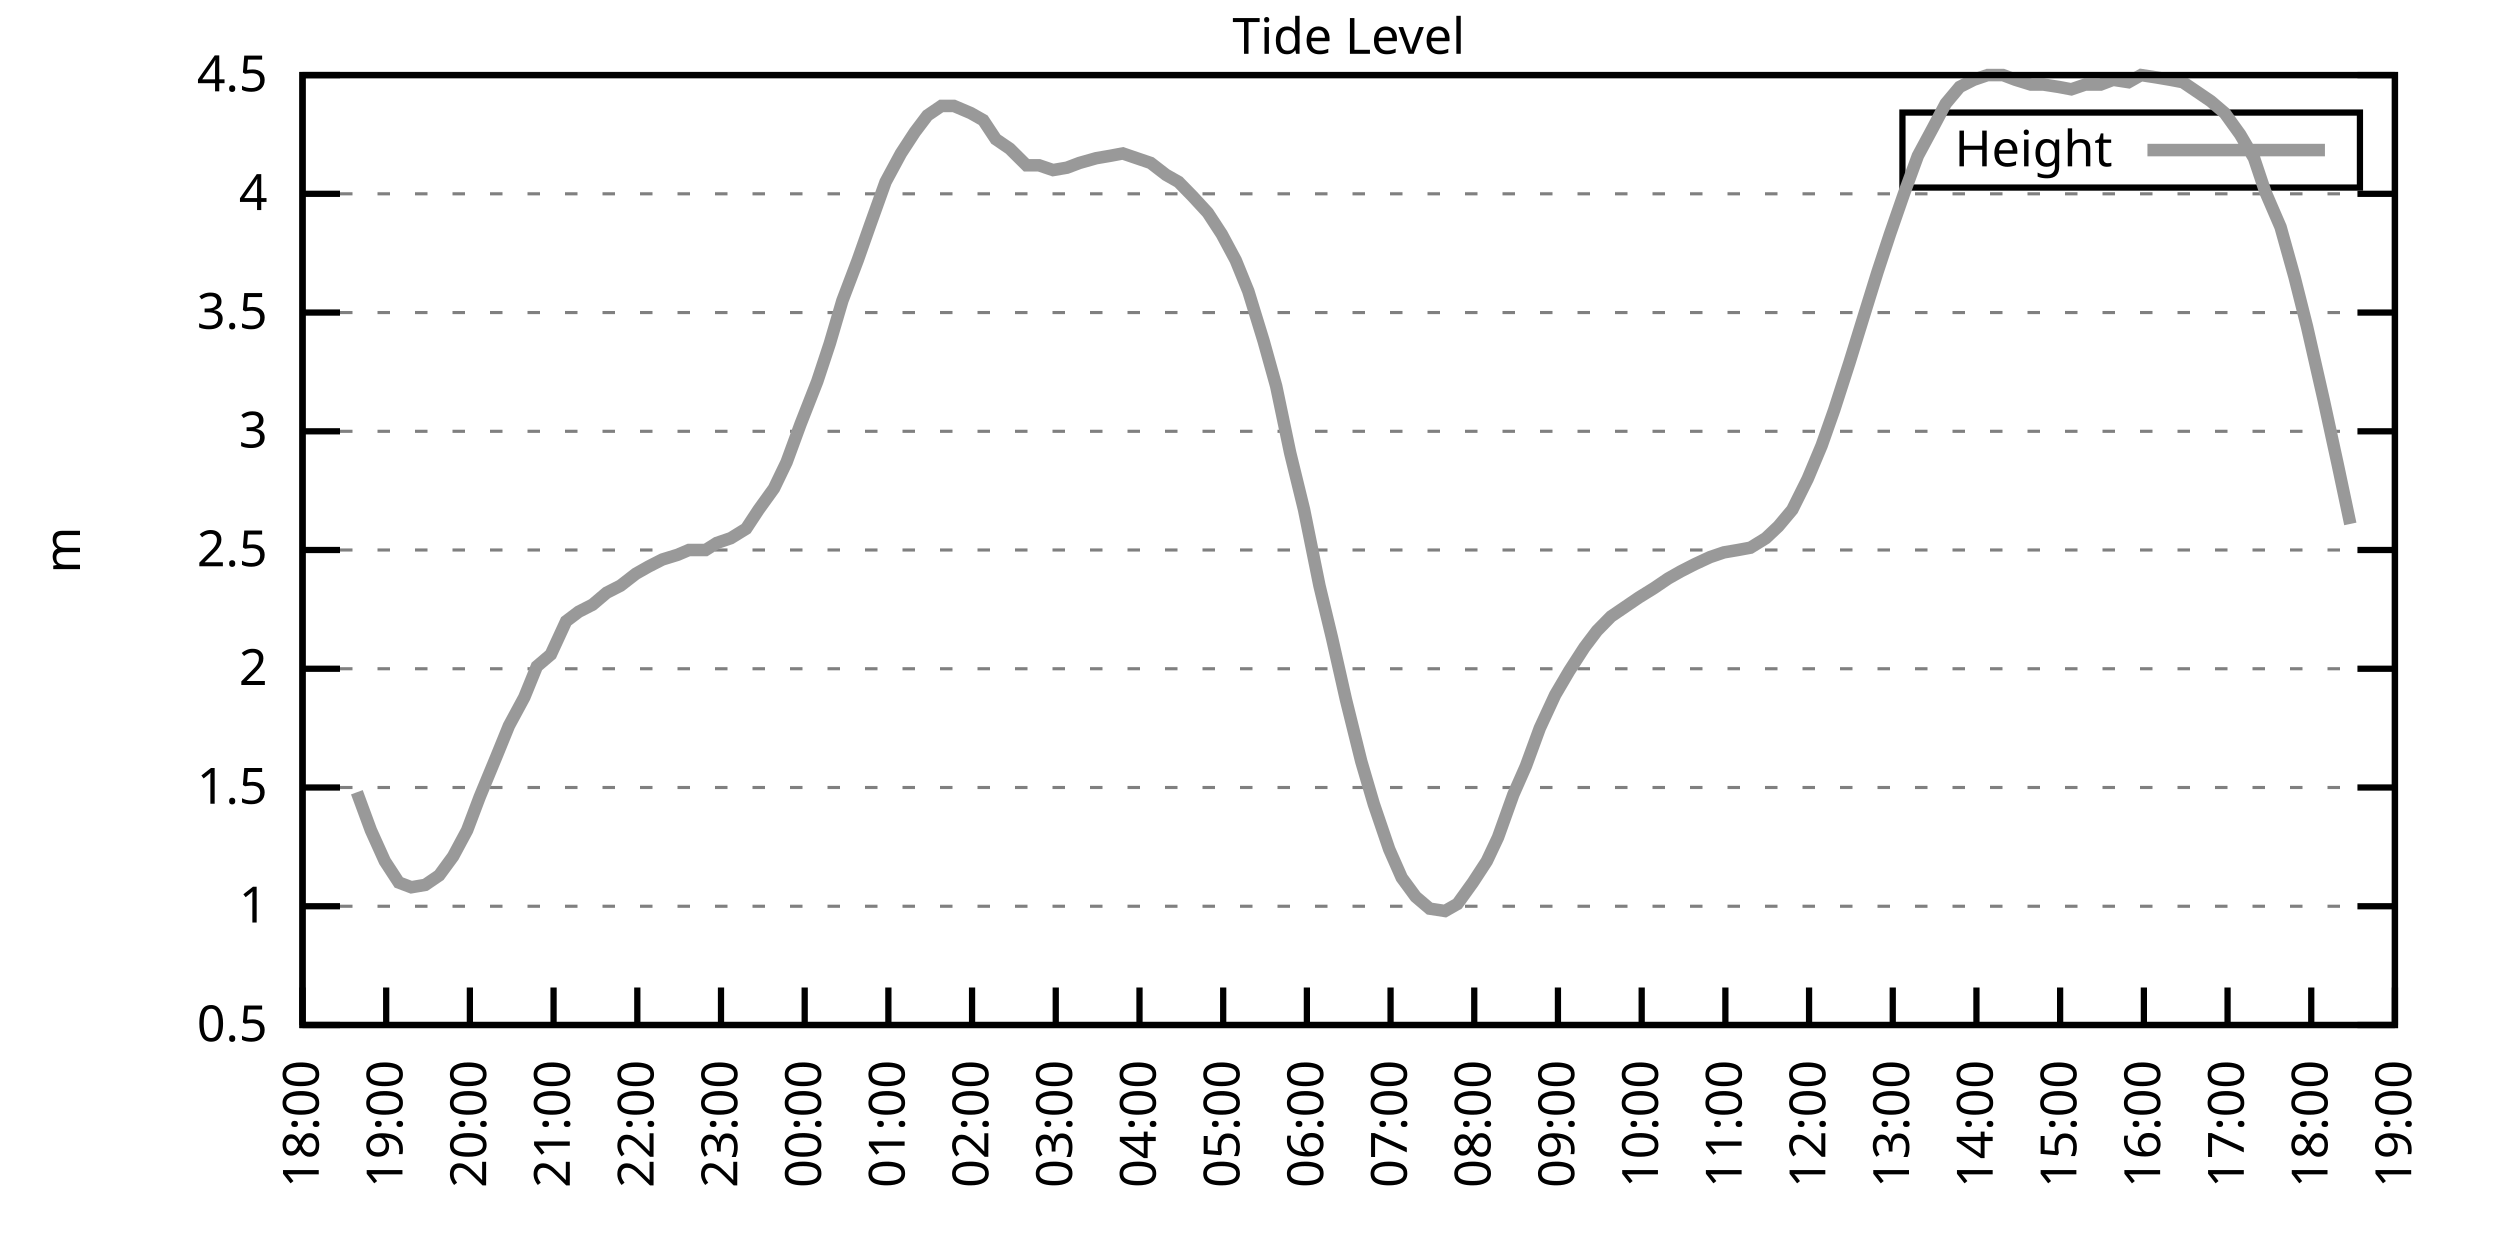
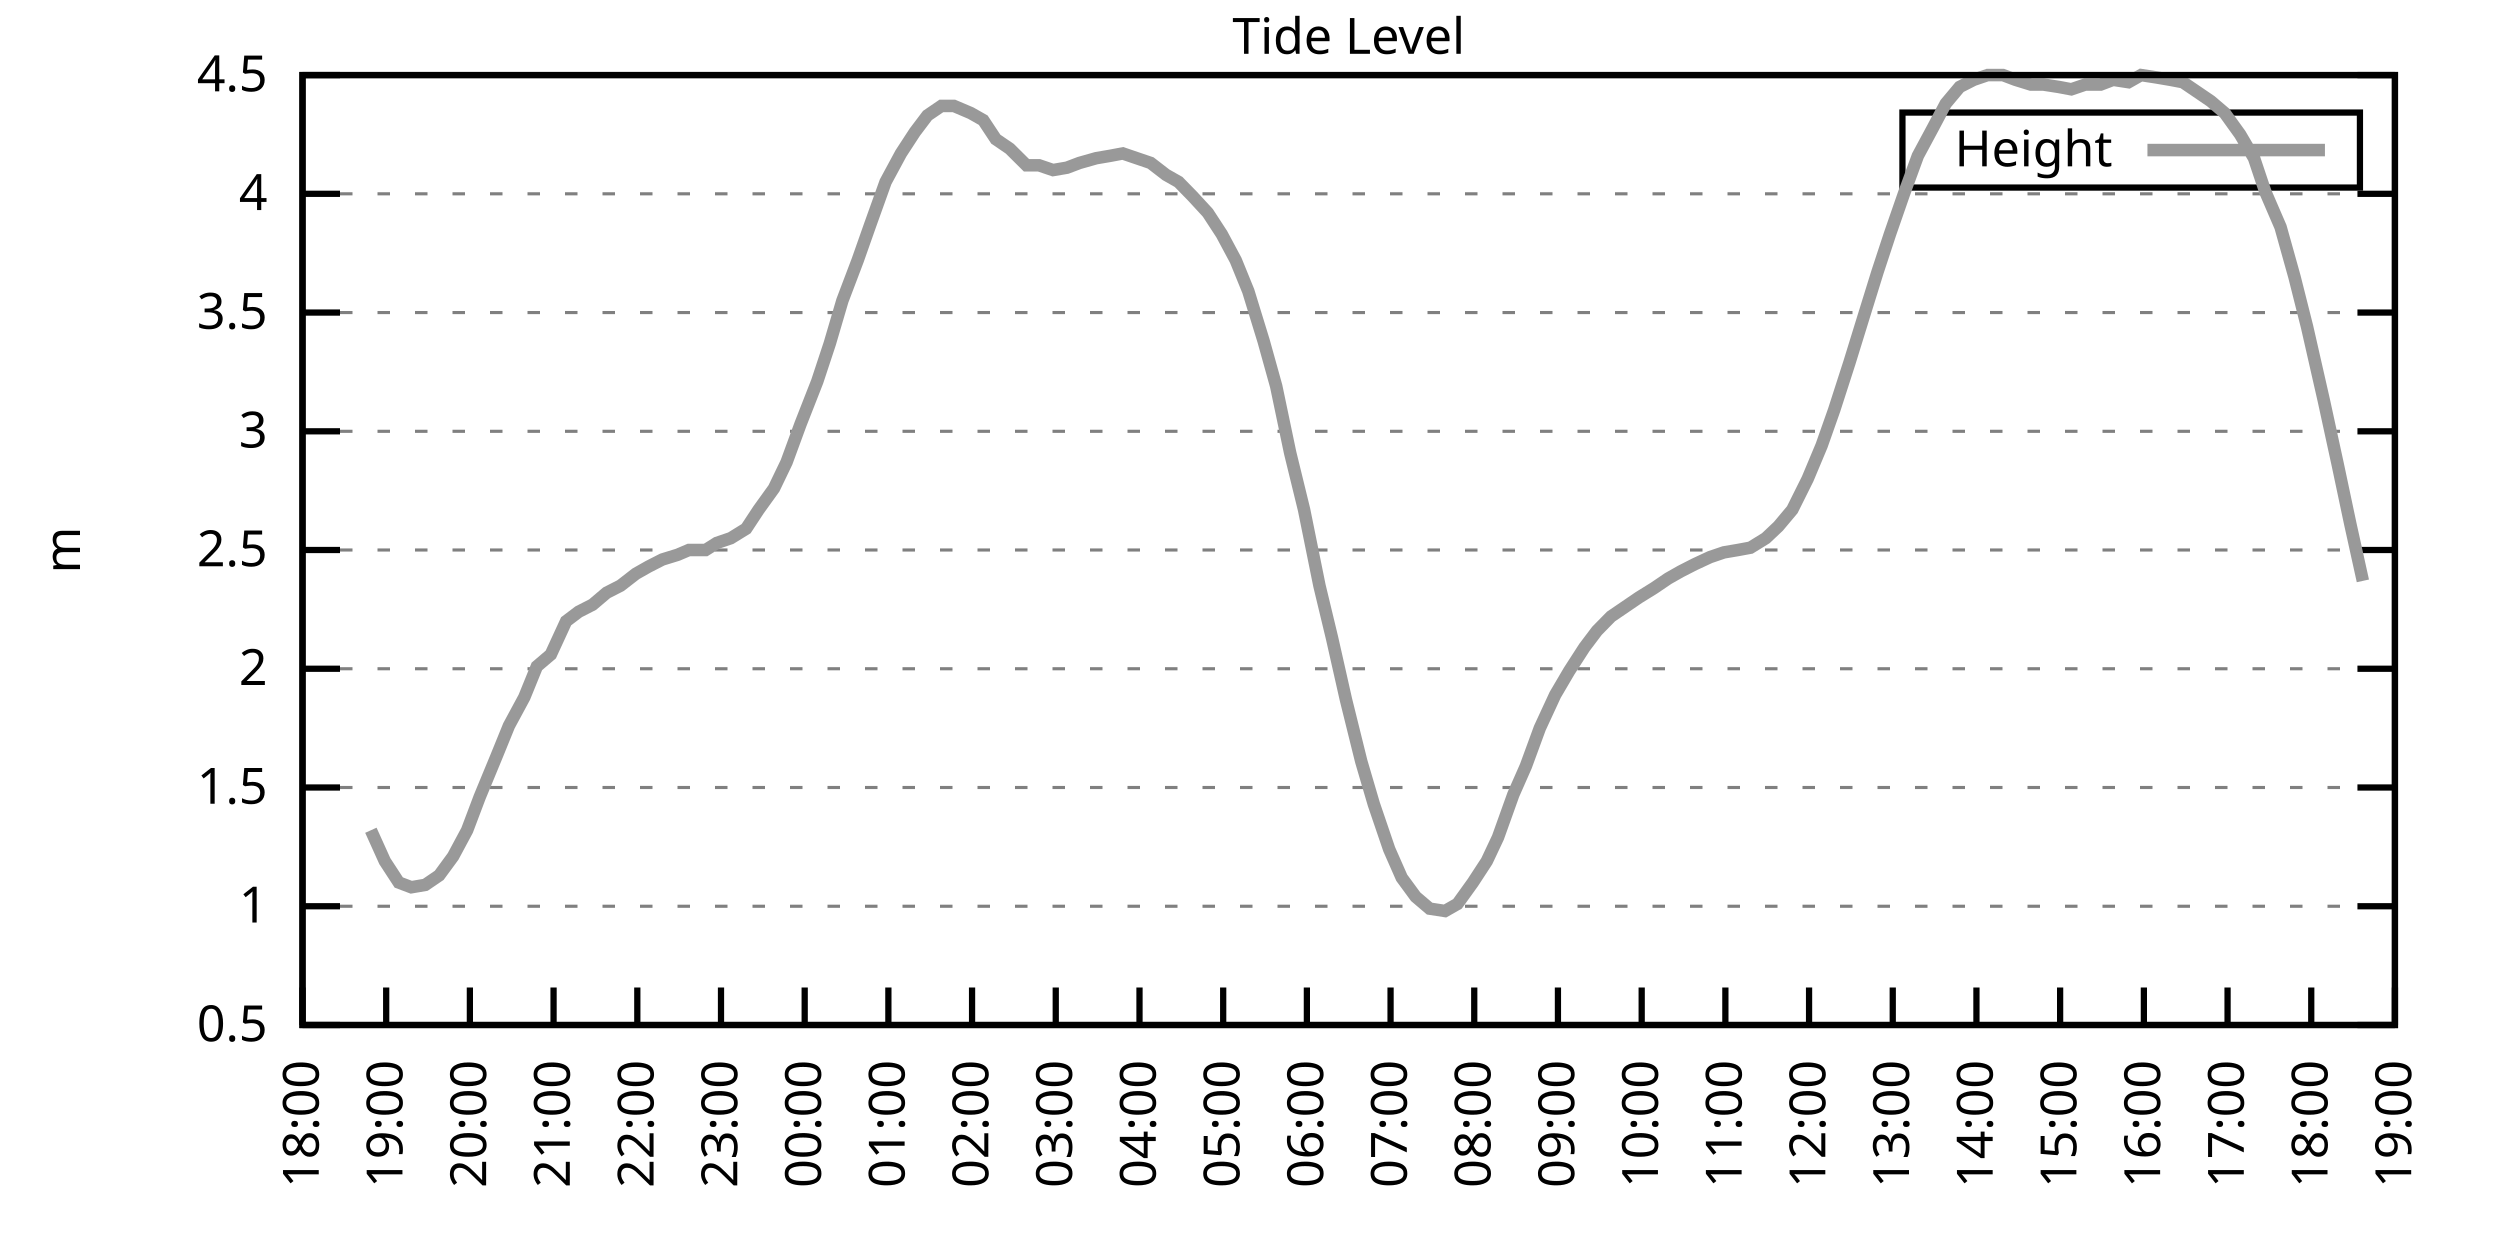
<svg xmlns="http://www.w3.org/2000/svg" xmlns:xlink="http://www.w3.org/1999/xlink" width="400" height="200" viewBox="0 0 400 200">
  <g id="gnuplot_canvas">
    <rect x="0" y="0" width="400" height="200" fill="none" />
    <defs>
      <circle id="gpDot" r="0.5" stroke-width="0.5" stroke="currentColor" />
      <path id="gpPt0" stroke-width="0.333" stroke="currentColor" d="M-1,0 h2 M0,-1 v2" />
      <path id="gpPt1" stroke-width="0.333" stroke="currentColor" d="M-1,-1 L1,1 M1,-1 L-1,1" />
      <path id="gpPt2" stroke-width="0.333" stroke="currentColor" d="M-1,0 L1,0 M0,-1 L0,1 M-1,-1 L1,1 M-1,1 L1,-1" />
      <rect id="gpPt3" stroke-width="0.333" stroke="currentColor" x="-1" y="-1" width="2" height="2" />
      <rect id="gpPt4" stroke-width="0.333" stroke="currentColor" fill="currentColor" x="-1" y="-1" width="2" height="2" />
      <circle id="gpPt5" stroke-width="0.333" stroke="currentColor" cx="0" cy="0" r="1" />
      <use xlink:href="#gpPt5" id="gpPt6" fill="currentColor" stroke="none" />
      <path id="gpPt7" stroke-width="0.333" stroke="currentColor" d="M0,-1.33 L-1.33,0.67 L1.33,0.67 z" />
      <use xlink:href="#gpPt7" id="gpPt8" fill="currentColor" stroke="none" />
      <use xlink:href="#gpPt7" id="gpPt9" stroke="currentColor" transform="rotate(180)" />
      <use xlink:href="#gpPt9" id="gpPt10" fill="currentColor" stroke="none" />
      <use xlink:href="#gpPt3" id="gpPt11" stroke="currentColor" transform="rotate(45)" />
      <use xlink:href="#gpPt11" id="gpPt12" fill="currentColor" stroke="none" />
      <path id="gpPt13" stroke-width="0.333" stroke="currentColor" d="M0,1.330 L1.265,0.411 L0.782,-1.067 L-0.782,-1.076 L-1.265,0.411 z" />
      <use xlink:href="#gpPt13" id="gpPt14" fill="currentColor" stroke="none" />
      <filter id="textbox" filterUnits="objectBoundingBox" x="0" y="0" height="1" width="1">
        <feFlood flood-color="white" flood-opacity="1" result="bgnd" />
        <feComposite in="SourceGraphic" in2="bgnd" operator="atop" />
      </filter>
      <filter id="greybox" filterUnits="objectBoundingBox" x="0" y="0" height="1" width="1">
        <feFlood flood-color="lightgrey" flood-opacity="1" result="grey" />
        <feComposite in="SourceGraphic" in2="grey" operator="atop" />
      </filter>
    </defs>
    <g fill="none" color="white" stroke="currentColor" stroke-width="1.00" stroke-linecap="butt" stroke-linejoin="miter">
</g>
    <g fill="none" color="black" stroke="currentColor" stroke-width="1.00" stroke-linecap="butt" stroke-linejoin="miter">
      <g stroke="none" shape-rendering="crispEdges">
        <polygon fill="rgb(255, 255, 255)" points="48.40,164.00 383.18,164.00 383.18,12.02 48.40,12.02 " />
      </g>
    </g>
    <g fill="none" color="black" stroke="currentColor" stroke-width="1.00" stroke-linecap="butt" stroke-linejoin="miter">
</g>
    <g fill="none" color="black" stroke="black" stroke-width="0.50" stroke-linecap="butt" stroke-linejoin="miter">
</g>
    <g fill="none" color="gray" stroke="currentColor" stroke-width="0.50" stroke-linecap="butt" stroke-linejoin="miter">
      <path stroke="gray" stroke-dasharray="2,4" class="gridline" d="M48.40,164.00 L383.19,164.00  " />
    </g>
    <g fill="none" color="gray" stroke="gray" stroke-width="1.00" stroke-linecap="butt" stroke-linejoin="miter">
</g>
    <g fill="none" color="black" stroke="currentColor" stroke-width="1.00" stroke-linecap="butt" stroke-linejoin="miter">
      <path stroke="black" d="M48.40,164.00 L54.40,164.00 M383.19,164.00 L377.19,164.00  " />
      <g transform="translate(42.80,166.60)" stroke="none" fill="black" font-family="Sans" font-size="8.00" text-anchor="end">
        <text>
          <tspan font-family="Sans"> 0.5</tspan>
        </text>
      </g>
    </g>
    <g fill="none" color="black" stroke="currentColor" stroke-width="1.00" stroke-linecap="butt" stroke-linejoin="miter">
</g>
    <g fill="none" color="black" stroke="black" stroke-width="0.50" stroke-linecap="butt" stroke-linejoin="miter">
</g>
    <g fill="none" color="gray" stroke="currentColor" stroke-width="0.50" stroke-linecap="butt" stroke-linejoin="miter">
      <path stroke="gray" stroke-dasharray="2,4" class="gridline" d="M48.40,145.00 L383.19,145.00  " />
    </g>
    <g fill="none" color="gray" stroke="gray" stroke-width="1.00" stroke-linecap="butt" stroke-linejoin="miter">
</g>
    <g fill="none" color="black" stroke="currentColor" stroke-width="1.00" stroke-linecap="butt" stroke-linejoin="miter">
      <path stroke="black" d="M48.40,145.00 L54.40,145.00 M383.19,145.00 L377.19,145.00  " />
      <g transform="translate(42.80,147.60)" stroke="none" fill="black" font-family="Sans" font-size="8.00" text-anchor="end">
        <text>
          <tspan font-family="Sans"> 1</tspan>
        </text>
      </g>
    </g>
    <g fill="none" color="black" stroke="currentColor" stroke-width="1.00" stroke-linecap="butt" stroke-linejoin="miter">
</g>
    <g fill="none" color="black" stroke="black" stroke-width="0.50" stroke-linecap="butt" stroke-linejoin="miter">
</g>
    <g fill="none" color="gray" stroke="currentColor" stroke-width="0.50" stroke-linecap="butt" stroke-linejoin="miter">
      <path stroke="gray" stroke-dasharray="2,4" class="gridline" d="M48.40,126.00 L383.19,126.00  " />
    </g>
    <g fill="none" color="gray" stroke="gray" stroke-width="1.00" stroke-linecap="butt" stroke-linejoin="miter">
</g>
    <g fill="none" color="black" stroke="currentColor" stroke-width="1.00" stroke-linecap="butt" stroke-linejoin="miter">
      <path stroke="black" d="M48.40,126.00 L54.40,126.00 M383.19,126.00 L377.19,126.00  " />
      <g transform="translate(42.80,128.60)" stroke="none" fill="black" font-family="Sans" font-size="8.00" text-anchor="end">
        <text>
          <tspan font-family="Sans"> 1.5</tspan>
        </text>
      </g>
    </g>
    <g fill="none" color="black" stroke="currentColor" stroke-width="1.00" stroke-linecap="butt" stroke-linejoin="miter">
</g>
    <g fill="none" color="black" stroke="black" stroke-width="0.50" stroke-linecap="butt" stroke-linejoin="miter">
</g>
    <g fill="none" color="gray" stroke="currentColor" stroke-width="0.50" stroke-linecap="butt" stroke-linejoin="miter">
      <path stroke="gray" stroke-dasharray="2,4" class="gridline" d="M48.40,107.00 L383.19,107.00  " />
    </g>
    <g fill="none" color="gray" stroke="gray" stroke-width="1.00" stroke-linecap="butt" stroke-linejoin="miter">
</g>
    <g fill="none" color="black" stroke="currentColor" stroke-width="1.00" stroke-linecap="butt" stroke-linejoin="miter">
      <path stroke="black" d="M48.40,107.00 L54.40,107.00 M383.19,107.00 L377.19,107.00  " />
      <g transform="translate(42.80,109.60)" stroke="none" fill="black" font-family="Sans" font-size="8.00" text-anchor="end">
        <text>
          <tspan font-family="Sans"> 2</tspan>
        </text>
      </g>
    </g>
    <g fill="none" color="black" stroke="currentColor" stroke-width="1.00" stroke-linecap="butt" stroke-linejoin="miter">
</g>
    <g fill="none" color="black" stroke="black" stroke-width="0.50" stroke-linecap="butt" stroke-linejoin="miter">
</g>
    <g fill="none" color="gray" stroke="currentColor" stroke-width="0.50" stroke-linecap="butt" stroke-linejoin="miter">
      <path stroke="gray" stroke-dasharray="2,4" class="gridline" d="M48.40,88.00 L383.19,88.00  " />
    </g>
    <g fill="none" color="gray" stroke="gray" stroke-width="1.00" stroke-linecap="butt" stroke-linejoin="miter">
</g>
    <g fill="none" color="black" stroke="currentColor" stroke-width="1.00" stroke-linecap="butt" stroke-linejoin="miter">
      <path stroke="black" d="M48.40,88.00 L54.40,88.00 M383.19,88.00 L377.19,88.00  " />
      <g transform="translate(42.80,90.60)" stroke="none" fill="black" font-family="Sans" font-size="8.00" text-anchor="end">
        <text>
          <tspan font-family="Sans"> 2.5</tspan>
        </text>
      </g>
    </g>
    <g fill="none" color="black" stroke="currentColor" stroke-width="1.00" stroke-linecap="butt" stroke-linejoin="miter">
</g>
    <g fill="none" color="black" stroke="black" stroke-width="0.50" stroke-linecap="butt" stroke-linejoin="miter">
</g>
    <g fill="none" color="gray" stroke="currentColor" stroke-width="0.50" stroke-linecap="butt" stroke-linejoin="miter">
      <path stroke="gray" stroke-dasharray="2,4" class="gridline" d="M48.40,69.01 L383.19,69.01  " />
    </g>
    <g fill="none" color="gray" stroke="gray" stroke-width="1.00" stroke-linecap="butt" stroke-linejoin="miter">
</g>
    <g fill="none" color="black" stroke="currentColor" stroke-width="1.00" stroke-linecap="butt" stroke-linejoin="miter">
      <path stroke="black" d="M48.40,69.01 L54.40,69.01 M383.19,69.01 L377.19,69.01  " />
      <g transform="translate(42.80,71.61)" stroke="none" fill="black" font-family="Sans" font-size="8.00" text-anchor="end">
        <text>
          <tspan font-family="Sans"> 3</tspan>
        </text>
      </g>
    </g>
    <g fill="none" color="black" stroke="currentColor" stroke-width="1.00" stroke-linecap="butt" stroke-linejoin="miter">
</g>
    <g fill="none" color="black" stroke="black" stroke-width="0.50" stroke-linecap="butt" stroke-linejoin="miter">
</g>
    <g fill="none" color="gray" stroke="currentColor" stroke-width="0.50" stroke-linecap="butt" stroke-linejoin="miter">
      <path stroke="gray" stroke-dasharray="2,4" class="gridline" d="M48.40,50.01 L383.19,50.01  " />
    </g>
    <g fill="none" color="gray" stroke="gray" stroke-width="1.00" stroke-linecap="butt" stroke-linejoin="miter">
</g>
    <g fill="none" color="black" stroke="currentColor" stroke-width="1.00" stroke-linecap="butt" stroke-linejoin="miter">
      <path stroke="black" d="M48.40,50.01 L54.40,50.01 M383.19,50.01 L377.19,50.01  " />
      <g transform="translate(42.80,52.61)" stroke="none" fill="black" font-family="Sans" font-size="8.00" text-anchor="end">
        <text>
          <tspan font-family="Sans"> 3.5</tspan>
        </text>
      </g>
    </g>
    <g fill="none" color="black" stroke="currentColor" stroke-width="1.00" stroke-linecap="butt" stroke-linejoin="miter">
</g>
    <g fill="none" color="black" stroke="black" stroke-width="0.50" stroke-linecap="butt" stroke-linejoin="miter">
</g>
    <g fill="none" color="gray" stroke="currentColor" stroke-width="0.50" stroke-linecap="butt" stroke-linejoin="miter">
      <path stroke="gray" stroke-dasharray="2,4" class="gridline" d="M48.40,31.01 L383.19,31.01  " />
    </g>
    <g fill="none" color="gray" stroke="gray" stroke-width="1.00" stroke-linecap="butt" stroke-linejoin="miter">
</g>
    <g fill="none" color="black" stroke="currentColor" stroke-width="1.00" stroke-linecap="butt" stroke-linejoin="miter">
      <path stroke="black" d="M48.40,31.01 L54.40,31.01 M383.19,31.01 L377.19,31.01  " />
      <g transform="translate(42.80,33.61)" stroke="none" fill="black" font-family="Sans" font-size="8.00" text-anchor="end">
        <text>
          <tspan font-family="Sans"> 4</tspan>
        </text>
      </g>
    </g>
    <g fill="none" color="black" stroke="currentColor" stroke-width="1.00" stroke-linecap="butt" stroke-linejoin="miter">
</g>
    <g fill="none" color="black" stroke="black" stroke-width="0.50" stroke-linecap="butt" stroke-linejoin="miter">
</g>
    <g fill="none" color="gray" stroke="currentColor" stroke-width="0.50" stroke-linecap="butt" stroke-linejoin="miter">
      <path stroke="gray" stroke-dasharray="2,4" class="gridline" d="M48.40,12.01 L383.19,12.01  " />
    </g>
    <g fill="none" color="gray" stroke="gray" stroke-width="1.00" stroke-linecap="butt" stroke-linejoin="miter">
</g>
    <g fill="none" color="black" stroke="currentColor" stroke-width="1.00" stroke-linecap="butt" stroke-linejoin="miter">
      <path stroke="black" d="M48.40,12.01 L54.40,12.01 M383.19,12.01 L377.19,12.01  " />
      <g transform="translate(42.80,14.61)" stroke="none" fill="black" font-family="Sans" font-size="8.00" text-anchor="end">
        <text>
          <tspan font-family="Sans"> 4.5</tspan>
        </text>
      </g>
    </g>
    <g fill="none" color="black" stroke="currentColor" stroke-width="1.00" stroke-linecap="butt" stroke-linejoin="miter">
      <path stroke="black" d="M48.40,164.00 L48.40,158.00  " />
      <g transform="translate(51.00,169.60) rotate(270.00)" stroke="none" fill="black" font-family="Sans" font-size="8.00" text-anchor="end">
        <text>
          <tspan font-family="Sans">18:00</tspan>
        </text>
      </g>
    </g>
    <g fill="none" color="black" stroke="currentColor" stroke-width="1.00" stroke-linecap="butt" stroke-linejoin="miter">
      <path stroke="black" d="M61.79,164.00 L61.79,158.00  " />
      <g transform="translate(64.39,169.60) rotate(270.00)" stroke="none" fill="black" font-family="Sans" font-size="8.00" text-anchor="end">
        <text>
          <tspan font-family="Sans">19:00</tspan>
        </text>
      </g>
    </g>
    <g fill="none" color="black" stroke="currentColor" stroke-width="1.00" stroke-linecap="butt" stroke-linejoin="miter">
      <path stroke="black" d="M75.18,164.00 L75.18,158.00  " />
      <g transform="translate(77.78,169.60) rotate(270.00)" stroke="none" fill="black" font-family="Sans" font-size="8.00" text-anchor="end">
        <text>
          <tspan font-family="Sans">20:00</tspan>
        </text>
      </g>
    </g>
    <g fill="none" color="black" stroke="currentColor" stroke-width="1.00" stroke-linecap="butt" stroke-linejoin="miter">
      <path stroke="black" d="M88.57,164.00 L88.57,158.00  " />
      <g transform="translate(91.17,169.60) rotate(270.00)" stroke="none" fill="black" font-family="Sans" font-size="8.00" text-anchor="end">
        <text>
          <tspan font-family="Sans">21:00</tspan>
        </text>
      </g>
    </g>
    <g fill="none" color="black" stroke="currentColor" stroke-width="1.00" stroke-linecap="butt" stroke-linejoin="miter">
      <path stroke="black" d="M101.97,164.00 L101.97,158.00  " />
      <g transform="translate(104.57,169.60) rotate(270.00)" stroke="none" fill="black" font-family="Sans" font-size="8.00" text-anchor="end">
        <text>
          <tspan font-family="Sans">22:00</tspan>
        </text>
      </g>
    </g>
    <g fill="none" color="black" stroke="currentColor" stroke-width="1.00" stroke-linecap="butt" stroke-linejoin="miter">
      <path stroke="black" d="M115.36,164.00 L115.36,158.00  " />
      <g transform="translate(117.96,169.60) rotate(270.00)" stroke="none" fill="black" font-family="Sans" font-size="8.00" text-anchor="end">
        <text>
          <tspan font-family="Sans">23:00</tspan>
        </text>
      </g>
    </g>
    <g fill="none" color="black" stroke="currentColor" stroke-width="1.00" stroke-linecap="butt" stroke-linejoin="miter">
      <path stroke="black" d="M128.75,164.00 L128.75,158.00  " />
      <g transform="translate(131.35,169.60) rotate(270.00)" stroke="none" fill="black" font-family="Sans" font-size="8.00" text-anchor="end">
        <text>
          <tspan font-family="Sans">00:00</tspan>
        </text>
      </g>
    </g>
    <g fill="none" color="black" stroke="currentColor" stroke-width="1.00" stroke-linecap="butt" stroke-linejoin="miter">
      <path stroke="black" d="M142.14,164.00 L142.14,158.00  " />
      <g transform="translate(144.74,169.60) rotate(270.00)" stroke="none" fill="black" font-family="Sans" font-size="8.00" text-anchor="end">
        <text>
          <tspan font-family="Sans">01:00</tspan>
        </text>
      </g>
    </g>
    <g fill="none" color="black" stroke="currentColor" stroke-width="1.00" stroke-linecap="butt" stroke-linejoin="miter">
      <path stroke="black" d="M155.53,164.00 L155.53,158.00  " />
      <g transform="translate(158.13,169.60) rotate(270.00)" stroke="none" fill="black" font-family="Sans" font-size="8.00" text-anchor="end">
        <text>
          <tspan font-family="Sans">02:00</tspan>
        </text>
      </g>
    </g>
    <g fill="none" color="black" stroke="currentColor" stroke-width="1.00" stroke-linecap="butt" stroke-linejoin="miter">
      <path stroke="black" d="M168.92,164.00 L168.92,158.00  " />
      <g transform="translate(171.52,169.60) rotate(270.00)" stroke="none" fill="black" font-family="Sans" font-size="8.00" text-anchor="end">
        <text>
          <tspan font-family="Sans">03:00</tspan>
        </text>
      </g>
    </g>
    <g fill="none" color="black" stroke="currentColor" stroke-width="1.00" stroke-linecap="butt" stroke-linejoin="miter">
      <path stroke="black" d="M182.32,164.00 L182.32,158.00  " />
      <g transform="translate(184.92,169.60) rotate(270.00)" stroke="none" fill="black" font-family="Sans" font-size="8.00" text-anchor="end">
        <text>
          <tspan font-family="Sans">04:00</tspan>
        </text>
      </g>
    </g>
    <g fill="none" color="black" stroke="currentColor" stroke-width="1.00" stroke-linecap="butt" stroke-linejoin="miter">
      <path stroke="black" d="M195.71,164.00 L195.71,158.00  " />
      <g transform="translate(198.31,169.60) rotate(270.00)" stroke="none" fill="black" font-family="Sans" font-size="8.00" text-anchor="end">
        <text>
          <tspan font-family="Sans">05:00</tspan>
        </text>
      </g>
    </g>
    <g fill="none" color="black" stroke="currentColor" stroke-width="1.00" stroke-linecap="butt" stroke-linejoin="miter">
      <path stroke="black" d="M209.10,164.00 L209.10,158.00  " />
      <g transform="translate(211.70,169.60) rotate(270.00)" stroke="none" fill="black" font-family="Sans" font-size="8.00" text-anchor="end">
        <text>
          <tspan font-family="Sans">06:00</tspan>
        </text>
      </g>
    </g>
    <g fill="none" color="black" stroke="currentColor" stroke-width="1.00" stroke-linecap="butt" stroke-linejoin="miter">
      <path stroke="black" d="M222.49,164.00 L222.49,158.00  " />
      <g transform="translate(225.09,169.60) rotate(270.00)" stroke="none" fill="black" font-family="Sans" font-size="8.00" text-anchor="end">
        <text>
          <tspan font-family="Sans">07:00</tspan>
        </text>
      </g>
    </g>
    <g fill="none" color="black" stroke="currentColor" stroke-width="1.00" stroke-linecap="butt" stroke-linejoin="miter">
      <path stroke="black" d="M235.88,164.00 L235.88,158.00  " />
      <g transform="translate(238.48,169.60) rotate(270.00)" stroke="none" fill="black" font-family="Sans" font-size="8.00" text-anchor="end">
        <text>
          <tspan font-family="Sans">08:00</tspan>
        </text>
      </g>
    </g>
    <g fill="none" color="black" stroke="currentColor" stroke-width="1.00" stroke-linecap="butt" stroke-linejoin="miter">
      <path stroke="black" d="M249.27,164.00 L249.27,158.00  " />
      <g transform="translate(251.87,169.60) rotate(270.00)" stroke="none" fill="black" font-family="Sans" font-size="8.00" text-anchor="end">
        <text>
          <tspan font-family="Sans">09:00</tspan>
        </text>
      </g>
    </g>
    <g fill="none" color="black" stroke="currentColor" stroke-width="1.00" stroke-linecap="butt" stroke-linejoin="miter">
      <path stroke="black" d="M262.67,164.00 L262.67,158.00  " />
      <g transform="translate(265.27,169.60) rotate(270.00)" stroke="none" fill="black" font-family="Sans" font-size="8.00" text-anchor="end">
        <text>
          <tspan font-family="Sans">10:00</tspan>
        </text>
      </g>
    </g>
    <g fill="none" color="black" stroke="currentColor" stroke-width="1.00" stroke-linecap="butt" stroke-linejoin="miter">
      <path stroke="black" d="M276.06,164.00 L276.06,158.00  " />
      <g transform="translate(278.66,169.60) rotate(270.00)" stroke="none" fill="black" font-family="Sans" font-size="8.00" text-anchor="end">
        <text>
          <tspan font-family="Sans">11:00</tspan>
        </text>
      </g>
    </g>
    <g fill="none" color="black" stroke="currentColor" stroke-width="1.00" stroke-linecap="butt" stroke-linejoin="miter">
      <path stroke="black" d="M289.45,164.00 L289.45,158.00  " />
      <g transform="translate(292.05,169.60) rotate(270.00)" stroke="none" fill="black" font-family="Sans" font-size="8.00" text-anchor="end">
        <text>
          <tspan font-family="Sans">12:00</tspan>
        </text>
      </g>
    </g>
    <g fill="none" color="black" stroke="currentColor" stroke-width="1.00" stroke-linecap="butt" stroke-linejoin="miter">
      <path stroke="black" d="M302.84,164.00 L302.84,158.00  " />
      <g transform="translate(305.44,169.60) rotate(270.00)" stroke="none" fill="black" font-family="Sans" font-size="8.00" text-anchor="end">
        <text>
          <tspan font-family="Sans">13:00</tspan>
        </text>
      </g>
    </g>
    <g fill="none" color="black" stroke="currentColor" stroke-width="1.00" stroke-linecap="butt" stroke-linejoin="miter">
      <path stroke="black" d="M316.23,164.00 L316.23,158.00  " />
      <g transform="translate(318.83,169.60) rotate(270.00)" stroke="none" fill="black" font-family="Sans" font-size="8.00" text-anchor="end">
        <text>
          <tspan font-family="Sans">14:00</tspan>
        </text>
      </g>
    </g>
    <g fill="none" color="black" stroke="currentColor" stroke-width="1.00" stroke-linecap="butt" stroke-linejoin="miter">
      <path stroke="black" d="M329.62,164.00 L329.62,158.00  " />
      <g transform="translate(332.22,169.60) rotate(270.00)" stroke="none" fill="black" font-family="Sans" font-size="8.00" text-anchor="end">
        <text>
          <tspan font-family="Sans">15:00</tspan>
        </text>
      </g>
    </g>
    <g fill="none" color="black" stroke="currentColor" stroke-width="1.00" stroke-linecap="butt" stroke-linejoin="miter">
      <path stroke="black" d="M343.02,164.00 L343.02,158.00  " />
      <g transform="translate(345.62,169.60) rotate(270.00)" stroke="none" fill="black" font-family="Sans" font-size="8.00" text-anchor="end">
        <text>
          <tspan font-family="Sans">16:00</tspan>
        </text>
      </g>
    </g>
    <g fill="none" color="black" stroke="currentColor" stroke-width="1.00" stroke-linecap="butt" stroke-linejoin="miter">
      <path stroke="black" d="M356.41,164.00 L356.41,158.00  " />
      <g transform="translate(359.01,169.60) rotate(270.00)" stroke="none" fill="black" font-family="Sans" font-size="8.00" text-anchor="end">
        <text>
          <tspan font-family="Sans">17:00</tspan>
        </text>
      </g>
    </g>
    <g fill="none" color="black" stroke="currentColor" stroke-width="1.00" stroke-linecap="butt" stroke-linejoin="miter">
      <path stroke="black" d="M369.80,164.00 L369.80,158.00  " />
      <g transform="translate(372.40,169.60) rotate(270.00)" stroke="none" fill="black" font-family="Sans" font-size="8.00" text-anchor="end">
        <text>
          <tspan font-family="Sans">18:00</tspan>
        </text>
      </g>
    </g>
    <g fill="none" color="black" stroke="currentColor" stroke-width="1.00" stroke-linecap="butt" stroke-linejoin="miter">
      <path stroke="black" d="M383.19,164.00 L383.19,158.00  " />
      <g transform="translate(385.79,169.60) rotate(270.00)" stroke="none" fill="black" font-family="Sans" font-size="8.00" text-anchor="end">
        <text>
          <tspan font-family="Sans">19:00</tspan>
        </text>
      </g>
    </g>
    <g fill="none" color="black" stroke="currentColor" stroke-width="1.00" stroke-linecap="butt" stroke-linejoin="miter">
</g>
    <g fill="none" color="black" stroke="currentColor" stroke-width="1.00" stroke-linecap="butt" stroke-linejoin="miter">
      <path stroke="black" d="M48.40,12.01 L48.40,164.00 L383.19,164.00 L383.19,12.01 L48.40,12.01 Z  " />
    </g>
    <g fill="none" color="black" stroke="currentColor" stroke-width="1.00" stroke-linecap="butt" stroke-linejoin="miter">
</g>
    <g fill="none" color="black" stroke="currentColor" stroke-width="1.00" stroke-linecap="butt" stroke-linejoin="miter">
      <path stroke="black" d="M304.39,30.01 L304.39,18.01 L377.59,18.01 L377.59,30.01 L304.39,30.01 Z  " />
    </g>
    <g id="Tide_level_plot_1">
      <g fill="none" color="white" stroke="black" stroke-width="2.00" stroke-linecap="butt" stroke-linejoin="miter">
</g>
      <g fill="none" color="black" stroke="currentColor" stroke-width="2.00" stroke-linecap="butt" stroke-linejoin="miter">
        <g transform="translate(337.99,26.61)" stroke="none" fill="black" font-family="Sans" font-size="8.00" text-anchor="end">
          <text>
            <tspan font-family="Sans">Height</tspan>
          </text>
        </g>
      </g>
      <g fill="none" color="black" stroke="currentColor" stroke-width="2.00" stroke-linecap="butt" stroke-linejoin="miter">
-         <path stroke="rgb(153, 153, 153)" d="M343.59,24.01 L371.99,24.01 M57.10,126.76 L59.34,132.84 L61.57,137.78 L63.80,141.20 L65.81,141.96 L68.04,141.58   L70.27,140.06 L72.50,137.02 L74.74,132.84 L76.75,127.52 L79.42,121.06 L81.43,116.12 L83.89,111.56 L85.90,106.62   L88.13,104.72 L90.58,99.40 L92.59,97.88 L94.82,96.74 L97.06,94.84 L99.29,93.70 L101.74,91.80 L103.75,90.66   L105.98,89.52 L108.44,88.76 L110.22,88.00 L112.90,88.00 L114.69,86.87 L116.92,86.11 L119.38,84.59 L121.38,81.55   L123.84,78.13 L125.85,73.95 L128.08,67.87 L130.76,61.03 L132.77,54.95 L134.78,48.11 L137.23,41.65 L139.24,35.95   L141.69,29.11 L144.15,24.55 L146.38,21.13 L148.39,18.47 L150.62,16.95 L152.63,16.95 L155.31,18.09 L157.32,19.23   L159.33,22.27 L161.56,23.79 L164.24,26.45 L166.25,26.45 L168.48,27.21 L170.71,26.83 L172.72,26.07 L175.40,25.31   L177.63,24.93 L179.64,24.55 L181.87,25.31 L184.10,26.07 L186.56,27.97 L188.57,29.11 L190.80,31.39 L193.25,34.05   L195.48,37.47 L197.72,41.65 L199.73,46.59 L202.18,54.57 L204.19,61.79 L206.42,72.43 L208.65,81.55 L211.11,93.70   L213.12,102.06 L215.35,111.94 L217.80,121.82 L219.81,128.66 L222.27,135.88 L224.28,140.44 L226.51,143.48 L228.74,145.38   L231.20,145.76 L233.20,144.62 L235.66,141.20 L237.89,137.78 L239.68,133.98 L242.13,127.14 L244.14,122.58 L246.37,116.50   L248.83,111.18 L251.06,107.38 L253.51,103.58 L255.52,100.92 L257.76,98.64 L259.99,97.12 L262.22,95.60 L264.67,94.08   L266.91,92.56 L268.92,91.42 L271.15,90.28 L273.60,89.14 L275.83,88.38 L278.07,88.00 L280.07,87.63 L282.53,86.11   L284.54,84.21 L286.77,81.55 L289.23,76.61 L291.46,71.29 L293.47,65.59 L295.92,57.99 L298.15,50.77 L300.39,43.55   L302.39,37.47 L304.63,31.01 L306.86,24.93 L309.31,20.37 L311.32,16.57 L313.55,13.91 L315.79,12.77 L318.02,12.01   L320.47,12.01 L322.48,12.77 L324.94,13.53 L326.95,13.53 L329.40,13.91 L331.41,14.29 L333.64,13.53 L336.10,13.53   L338.10,12.77 L340.56,13.15 L342.57,12.01 L345.02,12.39 L347.26,12.77 L349.26,13.15 L351.50,14.67 L353.73,16.19   L355.96,18.09 L358.42,21.51 L360.65,25.31 L362.43,30.63 L364.89,36.33 L367.12,44.31 L369.13,52.29 L371.81,64.07   L374.04,74.33 L376.05,83.83  " />
+         <path stroke="rgb(153, 153, 153)" d="M343.59,24.01 L371.99,24.01 M59.34,132.84 L61.57,137.78 L63.80,141.20 L65.81,141.96 L68.04,141.58 L70.27,140.06   L72.50,137.02 L74.74,132.84 L76.75,127.52 L79.42,121.06 L81.43,116.12 L83.89,111.56 L85.90,106.62 L88.13,104.72   L90.58,99.40 L92.59,97.88 L94.82,96.74 L97.06,94.84 L99.29,93.70 L101.74,91.80 L103.75,90.66 L105.98,89.52   L108.44,88.76 L110.22,88.00 L112.90,88.00 L114.69,86.87 L116.92,86.11 L119.38,84.59 L121.38,81.55 L123.84,78.13   L125.85,73.95 L128.08,67.87 L130.76,61.03 L132.77,54.95 L134.78,48.11 L137.23,41.65 L139.24,35.95 L141.69,29.11   L144.15,24.55 L146.38,21.13 L148.39,18.47 L150.62,16.95 L152.63,16.95 L155.31,18.09 L157.32,19.23 L159.33,22.27   L161.56,23.79 L164.24,26.45 L166.25,26.45 L168.48,27.21 L170.71,26.83 L172.72,26.07 L175.40,25.31 L177.63,24.93   L179.64,24.55 L181.87,25.31 L184.10,26.07 L186.56,27.97 L188.57,29.11 L190.80,31.39 L193.25,34.05 L195.48,37.47   L197.72,41.65 L199.73,46.59 L202.18,54.57 L204.19,61.79 L206.42,72.43 L208.65,81.55 L211.11,93.70 L213.12,102.06   L215.35,111.94 L217.80,121.82 L219.81,128.66 L222.27,135.88 L224.28,140.44 L226.51,143.48 L228.74,145.38 L231.20,145.76   L233.20,144.62 L235.66,141.20 L237.89,137.78 L239.68,133.98 L242.13,127.14 L244.14,122.58 L246.37,116.50 L248.83,111.18   L251.06,107.38 L253.51,103.58 L255.52,100.92 L257.76,98.64 L259.99,97.12 L262.22,95.60 L264.67,94.08 L266.91,92.56   L268.92,91.42 L271.15,90.28 L273.60,89.14 L275.83,88.38 L278.07,88.00 L280.07,87.63 L282.53,86.11 L284.54,84.21   L286.77,81.55 L289.23,76.61 L291.46,71.29 L293.47,65.59 L295.92,57.99 L298.15,50.77 L300.39,43.55 L302.39,37.47   L304.63,31.01 L306.86,24.93 L309.31,20.37 L311.32,16.57 L313.55,13.91 L315.79,12.77 L318.02,12.01 L320.47,12.01   L322.48,12.77 L324.94,13.53 L326.95,13.53 L329.40,13.91 L331.41,14.29 L333.64,13.53 L336.10,13.53 L338.10,12.77   L340.56,13.15 L342.57,12.01 L345.02,12.39 L347.26,12.77 L349.26,13.15 L351.50,14.67 L353.73,16.19 L355.96,18.09   L358.42,21.51 L360.65,25.31 L362.43,30.63 L364.89,36.33 L367.12,44.31 L369.13,52.29 L371.81,64.07 L374.04,74.33   L376.05,83.83 L378.06,92.94  " />
      </g>
    </g>
    <g fill="none" color="black" stroke="currentColor" stroke-width="2.00" stroke-linecap="butt" stroke-linejoin="miter">
</g>
    <g fill="none" color="black" stroke="black" stroke-width="1.00" stroke-linecap="butt" stroke-linejoin="miter">
</g>
    <g fill="none" color="black" stroke="currentColor" stroke-width="1.00" stroke-linecap="butt" stroke-linejoin="miter">
      <path stroke="black" d="M48.40,12.01 L48.40,164.00 L383.19,164.00 L383.19,12.01 L48.40,12.01 Z  " />
      <g transform="translate(12.80,88.01) rotate(270.00)" stroke="none" fill="black" font-family="Sans" font-size="8.00" text-anchor="middle">
        <text>
          <tspan font-family="Sans">m</tspan>
        </text>
      </g>
    </g>
    <g fill="none" color="black" stroke="currentColor" stroke-width="1.00" stroke-linecap="butt" stroke-linejoin="miter">
</g>
    <g fill="none" color="black" stroke="currentColor" stroke-width="1.00" stroke-linecap="butt" stroke-linejoin="miter">
      <g transform="translate(215.79,8.61)" stroke="none" fill="black" font-family="Sans" font-size="8.00" text-anchor="middle">
        <text>
          <tspan font-family="Sans">Tide Level</tspan>
        </text>
      </g>
    </g>
    <g fill="none" color="black" stroke="currentColor" stroke-width="1.00" stroke-linecap="butt" stroke-linejoin="miter">
</g>
  </g>
</svg>
